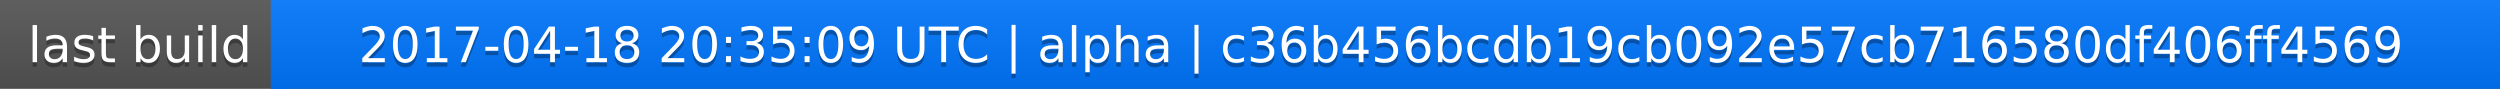
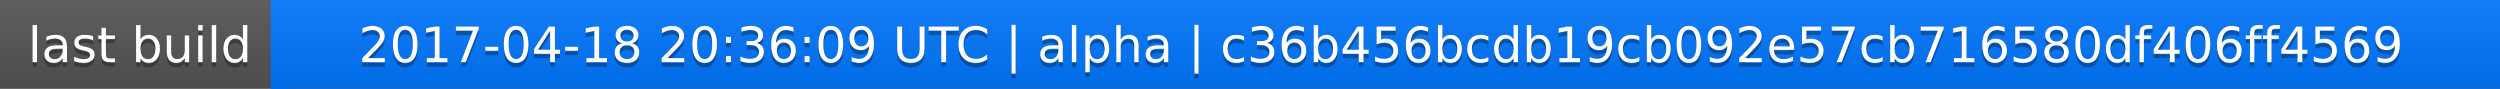
<svg xmlns="http://www.w3.org/2000/svg" width="563" height="20">
  <linearGradient id="a" x2="0" y2="100%">
    <stop offset="0" stop-color="#bbb" stop-opacity=".1" />
    <stop offset="1" stop-opacity=".1" />
  </linearGradient>
  <rect rx="0" width="563" height="20" fill="#555" />
  <rect rx="0" x="61" width="502" height="20" fill="#07f" />
  <path fill="#07f" d="M61 0h4v20h-4z" />
  <rect rx="0" width="563" height="20" fill="url(#a)" />
  <g fill="#fff" text-anchor="middle" font-family="DejaVu Sans,Verdana,Geneva,sans-serif" font-size="11">
    <text x="31.5" y="15" fill="#010101" fill-opacity=".3">last build</text>
    <text x="31.5" y="14">last build</text>
-     <text x="311" y="15" fill="#010101" fill-opacity=".3">2017-04-18 20:35:09 UTC | alpha | c36b456bcdb19cb092e57cb716580df406ff4569</text>
-     <text x="311" y="14">2017-04-18 20:35:09 UTC | alpha | c36b456bcdb19cb092e57cb716580df406ff4569</text>
+     <text x="311" y="15" fill="#010101" fill-opacity=".3">2017-04-18 20:36:09 UTC | alpha | c36b456bcdb19cb092e57cb716580df406ff4569</text>
+     <text x="311" y="14">2017-04-18 20:36:09 UTC | alpha | c36b456bcdb19cb092e57cb716580df406ff4569</text>
  </g>
</svg>
